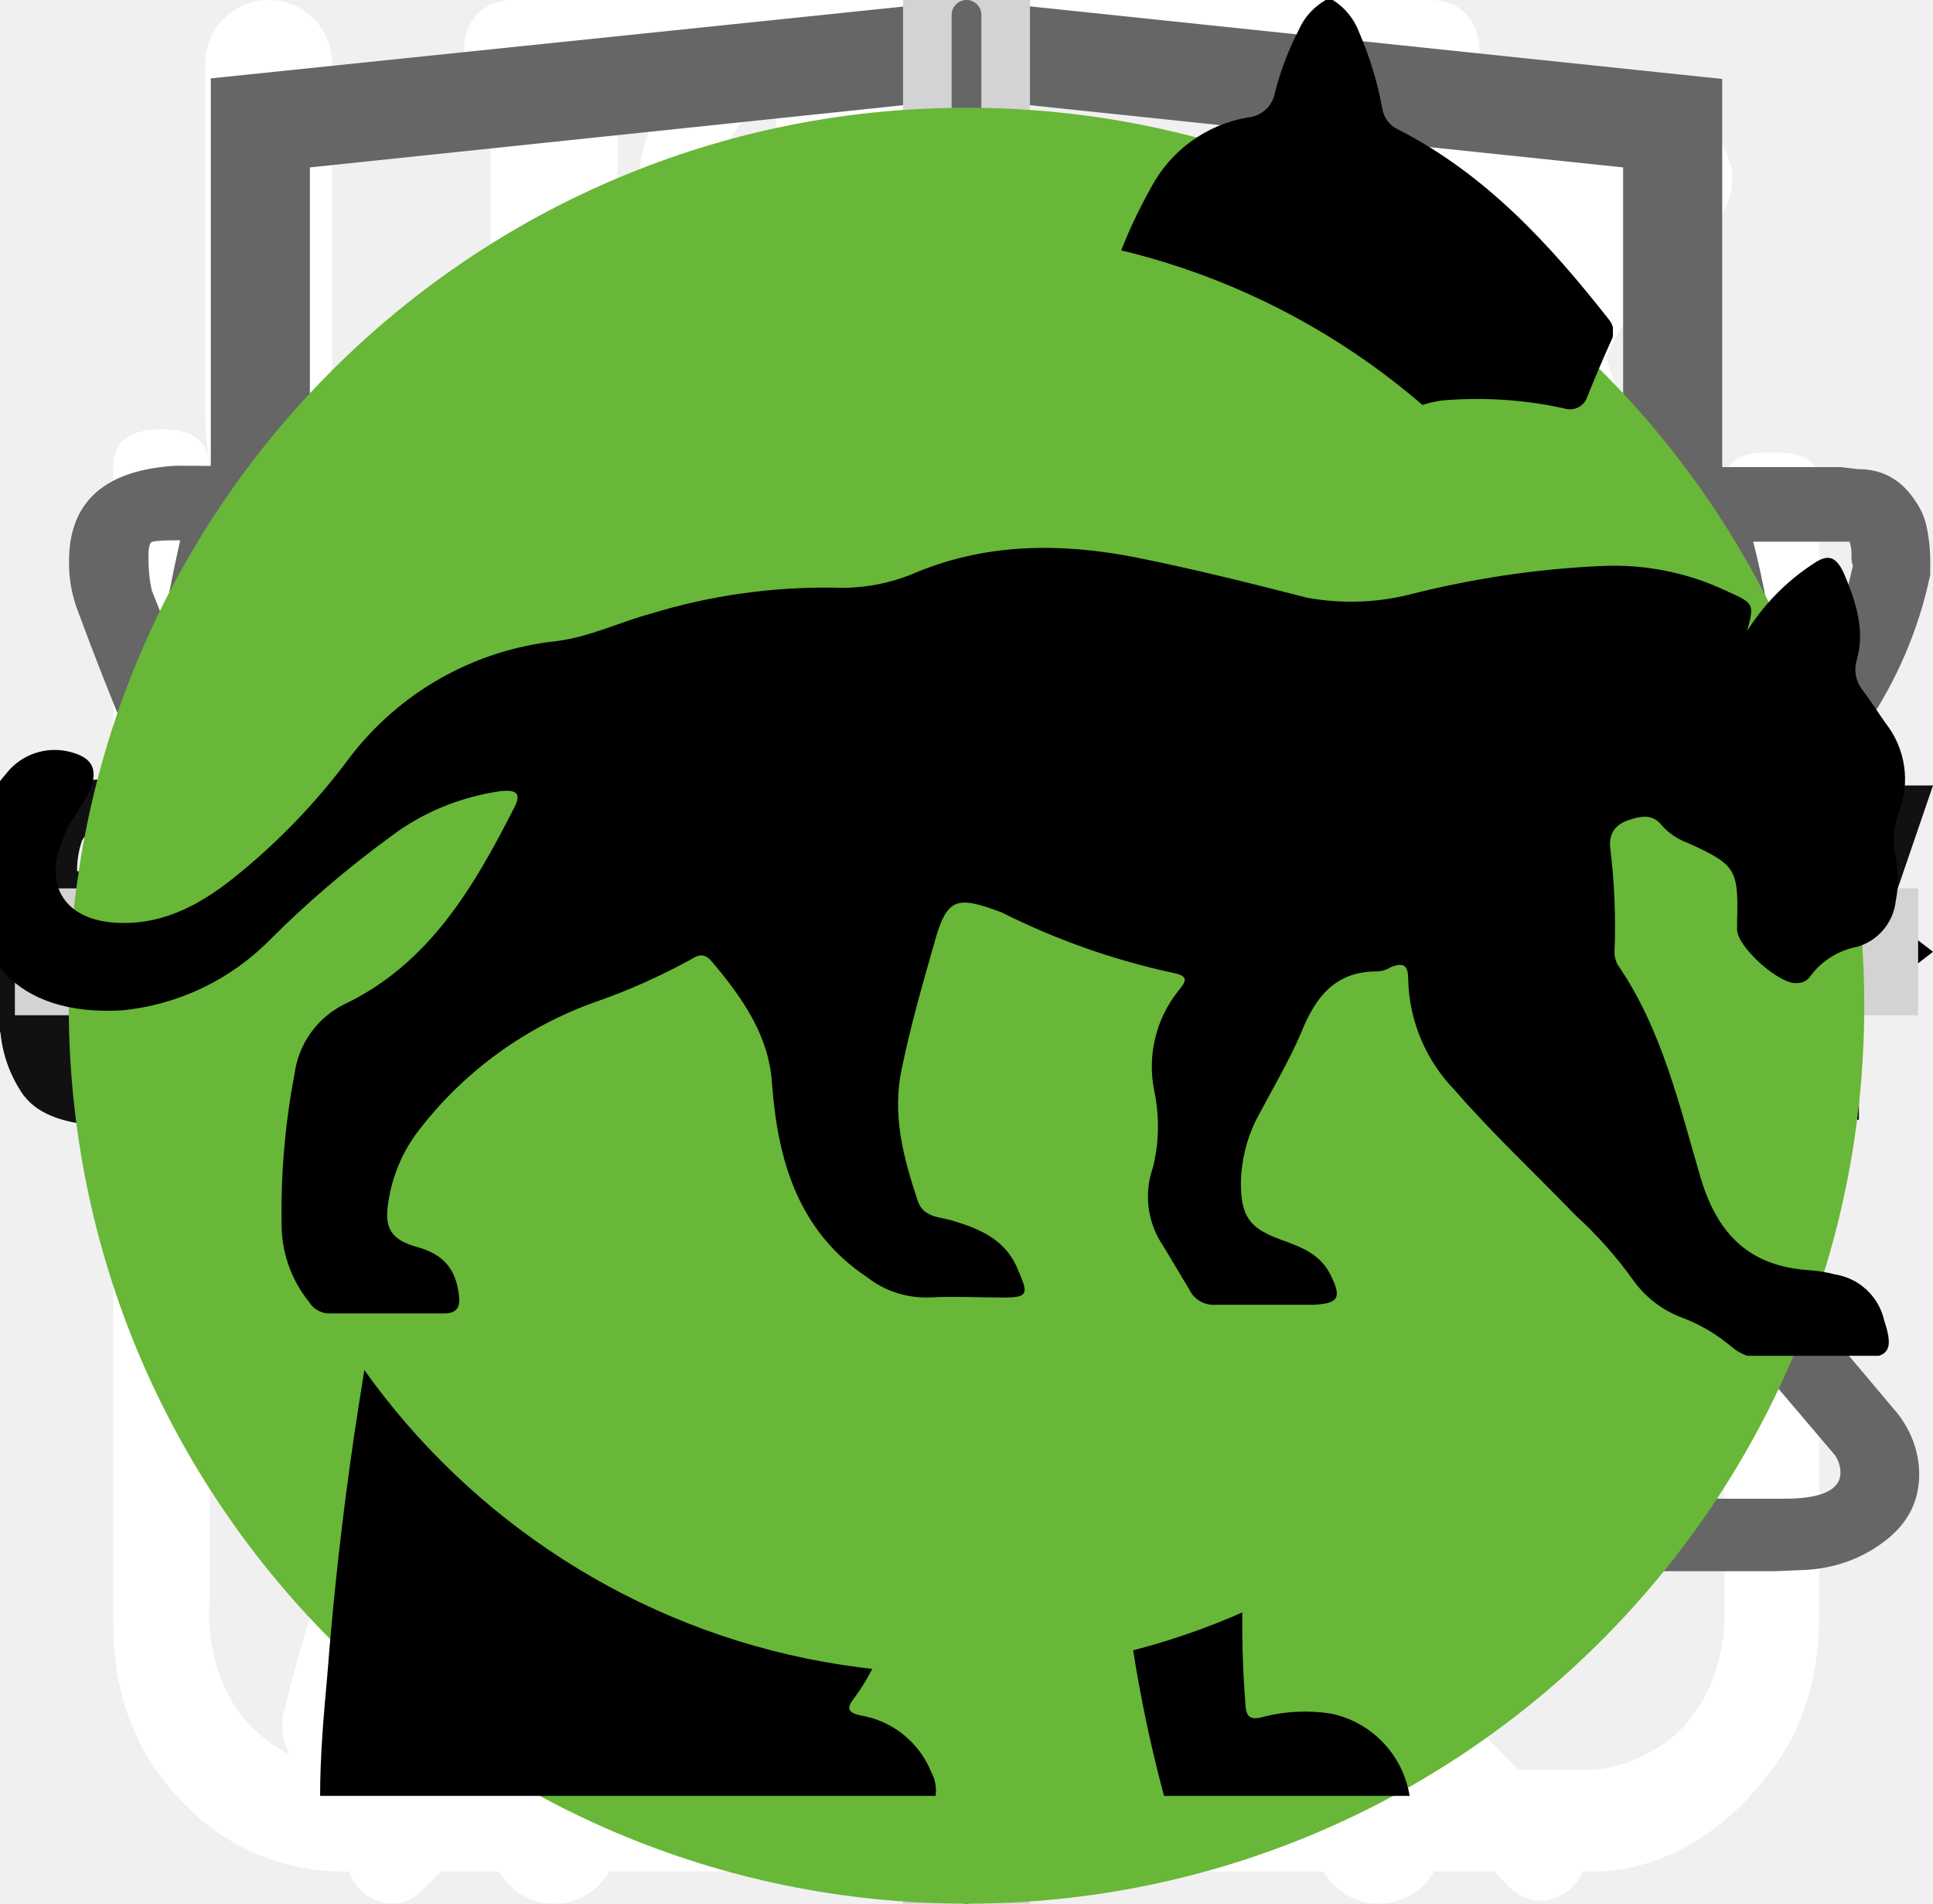
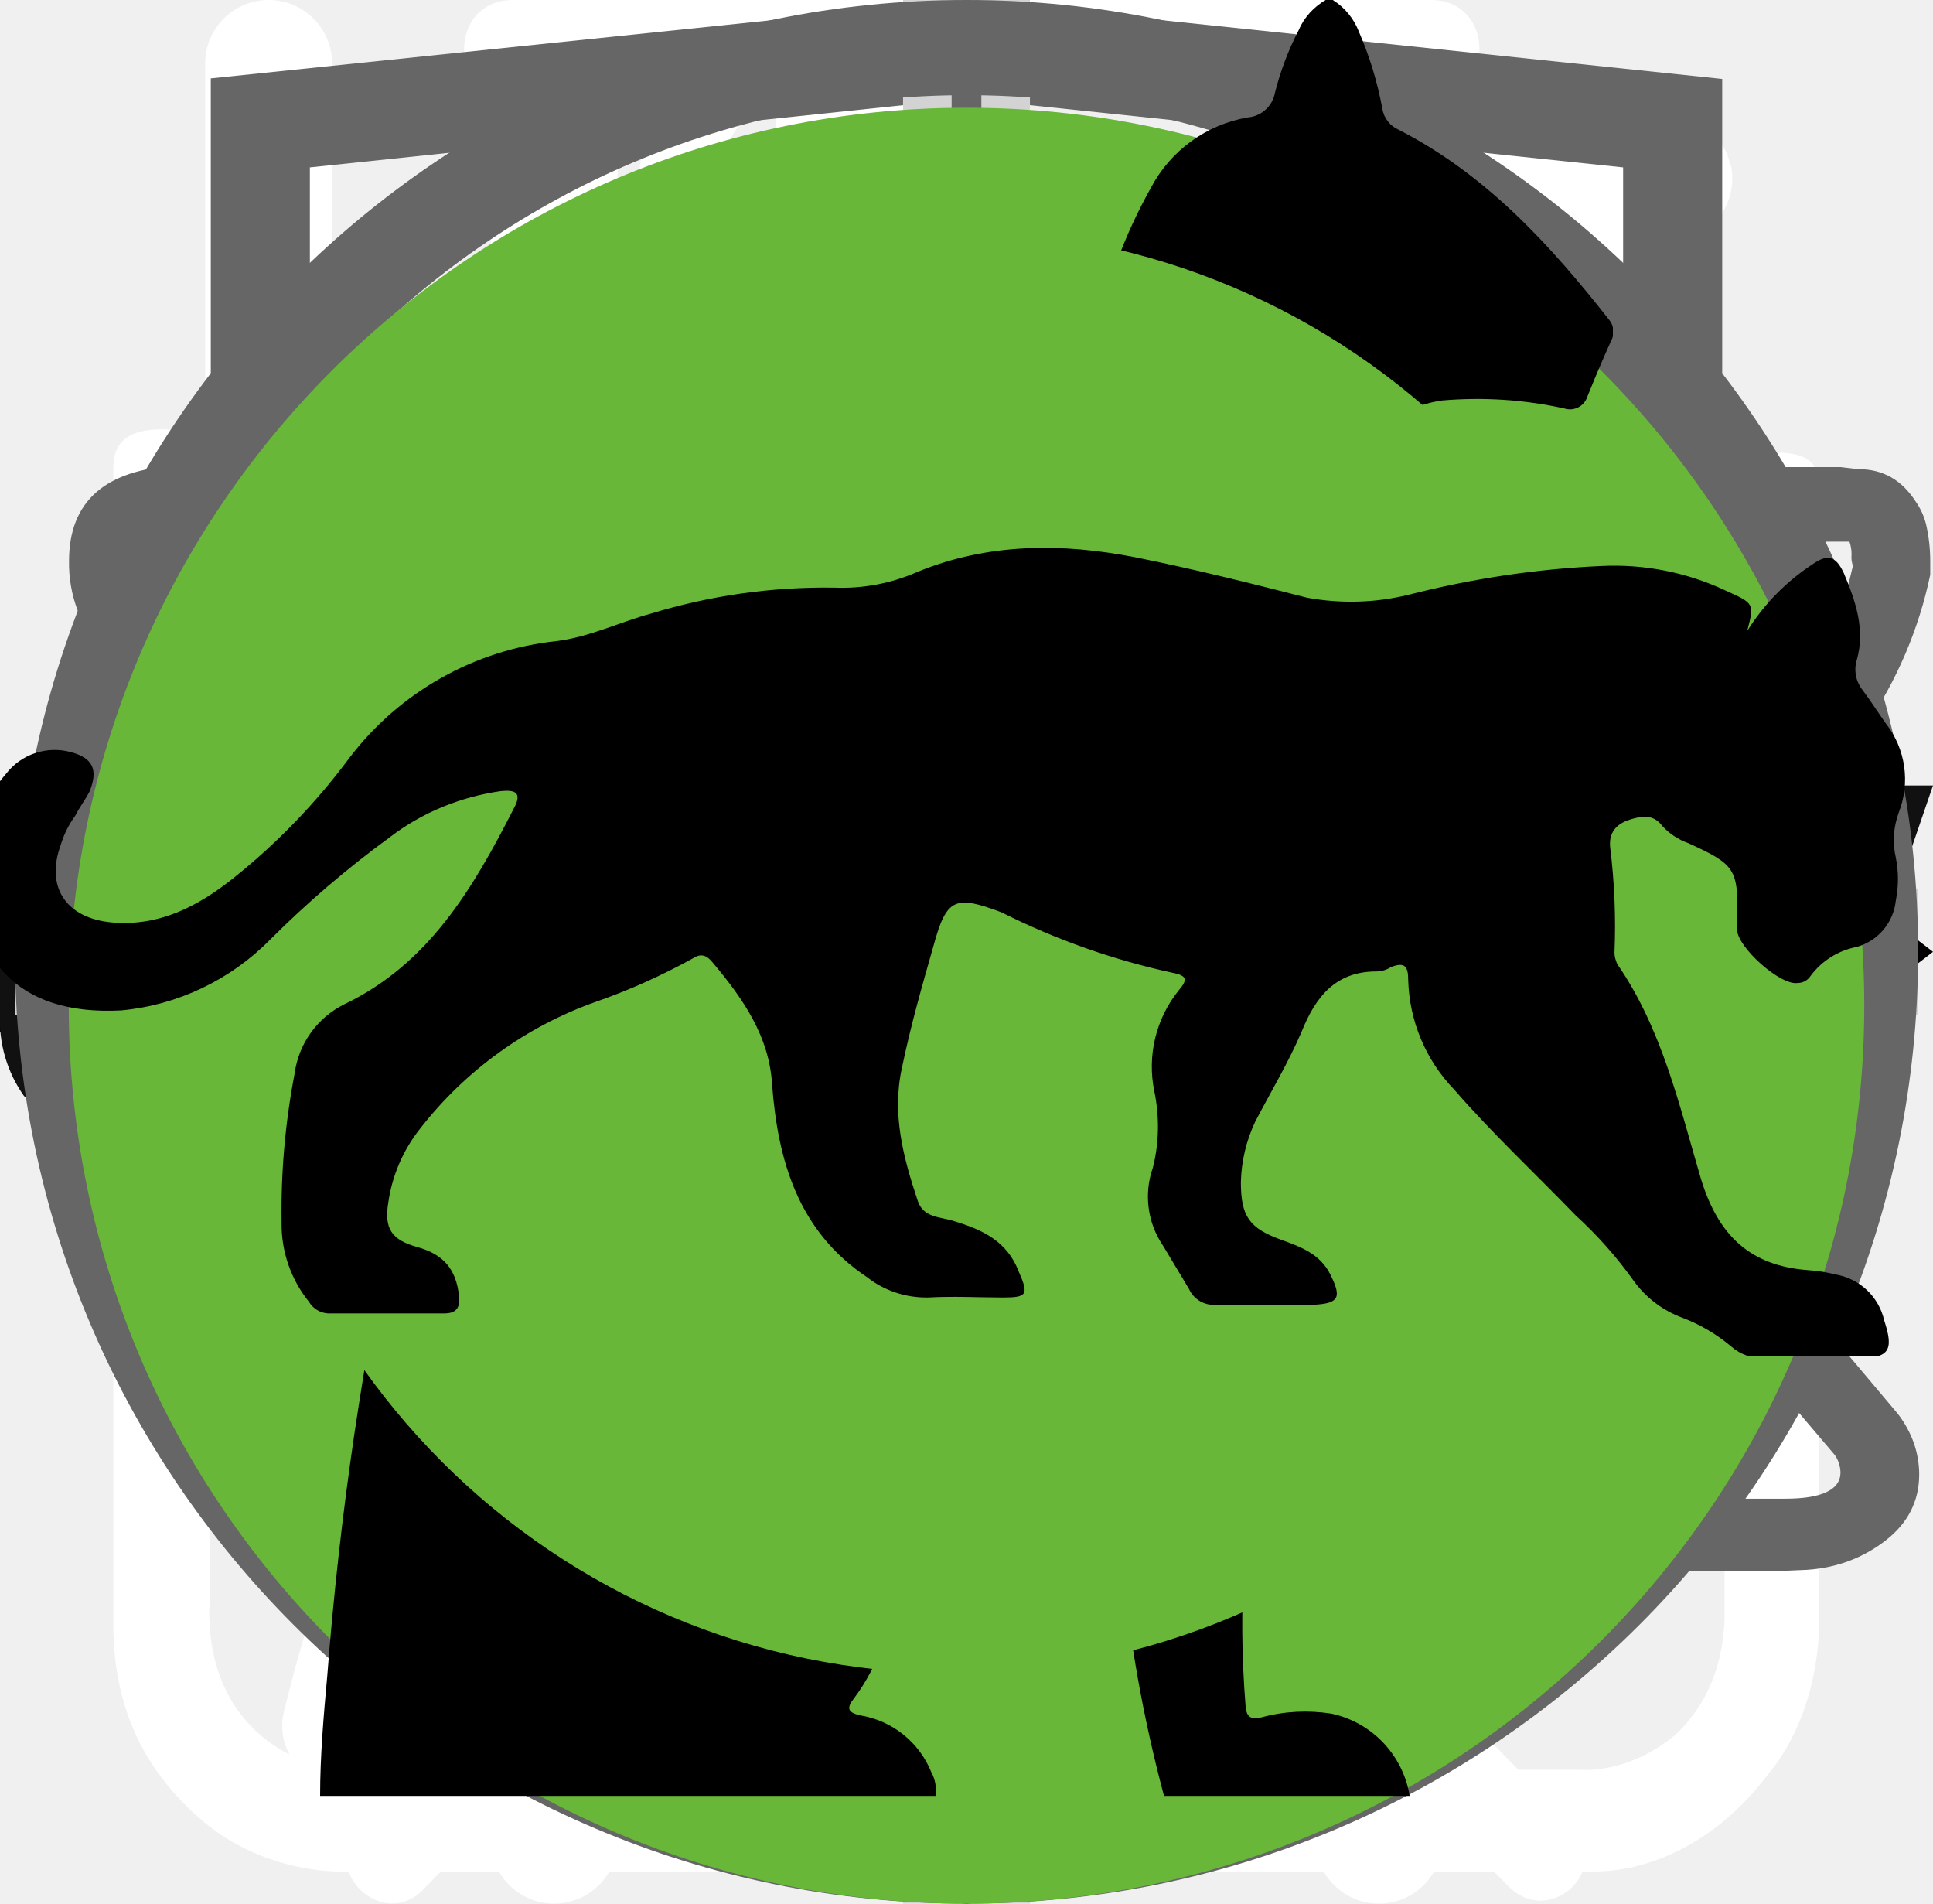
<svg xmlns="http://www.w3.org/2000/svg">
  <style>:root svg:not(:target){display:none}</style>
  <svg viewBox="0 0 24 12" fill="none" id="arrow">
    <path stroke="#000" stroke-width="2" d="M0 6h18" />
    <path d="m24 6-6.75 5.2v-10.4l6.75 5.2Z" fill="#000" />
  </svg>
  <svg viewBox="0 0 78 81" fill="none" id="gift">
    <path d="M64.02 35.63h-49.99a3.18 3.18 0 0 1-3.18-3.16v-9.47a3.18 3.18 0 0 1 3.18-3.16h49.98a3.17 3.17 0 0 1 3.19 3.16v9.47a3.17 3.17 0 0 1-3.18 3.16Zm-49.99-13.37c-.4 0-.74.34-.74.74v9.47c0 .4.33.74.74.74h49.98c.41 0 .75-.33.75-.74v-9.47c0-.4-.34-.74-.75-.74h-49.98Z" fill="#fff" />
    <path d="M57.04 68.08h-36.04a6.11 6.11 0 0 1-6.13-6.09v-27.57c0-.67.55-1.21 1.22-1.21.68 0 1.22.54 1.22 1.21v27.57a3.68 3.68 0 0 0 3.69 3.67h36.04a3.68 3.68 0 0 0 3.7-3.67v-27.57a1.22 1.22 0 0 1 2.44 0v27.57a6.11 6.11 0 0 1-6.14 6.1Z" fill="#fff" />
    <path d="M39.02 68.08c-.67 0-1.22-.54-1.22-1.2v-32.46c0-.67.55-1.21 1.22-1.21.68 0 1.22.54 1.22 1.21v32.45c0 .67-.54 1.21-1.22 1.21Zm-15.21-45.82a7.81 7.81 0 0 1-3.17-10.6 7.9 7.9 0 0 1 10.66-3.16c5.82 3.13 8.96 11.86 9.09 12.23l-2.3.8c-.03-.08-2.96-8.22-7.95-10.9a5.45 5.45 0 0 0-7.36 2.17 5.4 5.4 0 0 0 2.2 7.33l-1.17 2.13Z" fill="#fff" />
    <path d="m54.23 22.26-1.16-2.14a5.38 5.38 0 0 0-1.03-9.92 5.42 5.42 0 0 0-4.14.43c-4.98 2.68-7.91 10.82-7.94 10.9l-2.3-.8c.13-.37 3.27-9.1 9.08-12.23a7.86 7.86 0 0 1 11.29 9.1c-.6 2-1.95 3.66-3.8 4.66Zm7.72 29.6h-45.86c-.67 0-1.22-.55-1.22-1.21 0-.67.55-1.22 1.22-1.22h45.86a1.21 1.21 0 1 1 0 2.42Z" fill="#fff" />
  </svg>
  <svg viewBox="0 0 26 30" fill="none" id="icon-eat">
    <path fill-rule="evenodd" clip-rule="evenodd" d="M19.12.08a1 1 0 0 1 1.09.21c.9.91 2.1 2.88 3.06 5.92a42.6 42.6 0 0 1 1.73 12.79 1 1 0 0 1-1 1h-3.5v9a1 1 0 1 1-2 0v-28a1 1 0 0 1 .62-.92Zm1.38 17.92h2.5a39.62 39.62 0 0 0-1.64-11.19 22.4 22.4 0 0 0-.86-2.3v13.49Zm-14-18a1 1 0 0 1 1 1v28a1 1 0 1 1-2 0v-28a1 1 0 0 1 1-1Z" fill="#fff" />
    <path fill-rule="evenodd" clip-rule="evenodd" d="M2 0a1 1 0 0 1 1 1v5.5c0 .56.2 1.32.7 1.92.48.56 1.31 1.08 2.8 1.08a1 1 0 1 1 0 2 5.41 5.41 0 0 1-4.33-1.8 5.07 5.07 0 0 1-1.17-3.2v-5.5a1 1 0 0 1 1-1Z" fill="#fff" />
    <path fill-rule="evenodd" clip-rule="evenodd" d="M11 0a1 1 0 0 0-1 1v5.5c0 .56-.2 1.32-.7 1.92-.48.56-1.31 1.08-2.8 1.08a1 1 0 0 0 0 2 5.4 5.4 0 0 0 4.33-1.8 5.07 5.07 0 0 0 1.17-3.2v-5.5a1 1 0 0 0-1-1Z" fill="#fff" />
  </svg>
  <svg viewBox="0 0 30 32" fill="none" id="icon-leaf">
    <g clip-path="url(#icon-leaf_0)">
      <path d="M27.84 2.77a.95.95 0 0 0-.9-.77h-.01c-4.94.03-16.95.92-21.8 8.38-2.51 3.88-2.73 8.91-.64 14.96l.07.13a25.93 25.93 0 0 0-1.04 3.32 1 1 0 0 0 .72 1.19l.2.02c.43 0 .81-.32.9-.79.03-.1 2.42-10.37 10.86-16.38.43-.3.55-.93.26-1.38a.9.9 0 0 0-1.3-.28c-4.79 3.4-7.74 8-9.47 11.65-1.24-4.57-.92-8.37.99-11.3 3.74-5.76 12.62-7.15 17.98-7.45-1.16 1.8-2.41 5.1-2.41 10.93 0 3.12-.83 5.52-2.47 7.14-2.62 2.6-6.88 2.83-10 2.58-.51-.04-.96.38-1 .93-.04.55.35 1.03.86 1.07.63.05 1.3.08 1.98.08 3.18 0 6.87-.66 9.43-3.2 2.04-2 3.07-4.9 3.07-8.6 0-9.1 3.22-11.1 3.23-11.1.4-.21.6-.68.5-1.13Z" fill="#fff" />
    </g>
    <defs>
      <clipPath id="icon-leaf_0">
        <path fill="#fff" d="M0 0h30v32h-30z" />
      </clipPath>
    </defs>
  </svg>
  <svg viewBox="0 0 27 29" fill="none" id="icon-powder">
    <path d="M11.38 0c-1.64 0-2.9 1.36-2.9 3.08s1.26 3.08 2.9 3.08c1.63 0 2.9-1.36 2.9-3.08s-1.27-3.08-2.9-3.08Zm0 1.18c1 0 1.72.84 1.72 1.9 0 1-.8 1.9-1.72 1.9-1 0-1.73-.84-1.73-1.9 0-1 .78-1.9 1.72-1.9Zm-10.88 23.56c0 1.18.4 2.18 1.36 3 1 .84 2.17.77 2.17.77h19.04c.77 0 1.8-.38 2.62-1.45.85-1 .8-2.36.8-2.36v-17.21c0-.44-.12-.6-.75-.6-.64 0-.69.27-.69.59v17.22c-.02.3-.07 1.08-.74 1.72-.74.62-1.45.54-1.45.54s-18.13 0-19.03-.03a2.14 2.14 0 0 1-1.45-.9c-.51-.73-.41-1.63-.41-1.63v-17.22c0-.46-.24-.64-.73-.64s-.74.18-.74.58v17.62Zm16.31-16.31c-1.08.23-2.17.38-4.26 2.35-2.08 2-3.62 1.9-5.16 1.82-1.54-.1-3.17-1.54-3.45-1.9-.33-.36-.9-.12-1.08.11-.16.24-.16.64.1 1 1.27 1.18 2.45 2.08 4.72 2.26a7.5 7.5 0 0 0 5.89-2.26c1.45-1.45 2.17-1.72 3.26-1.9a6.3 6.3 0 0 1 5.08 1.26c1 1.1 1.26.78 1.54.48.54-.72-.23-1.27-1.1-1.9a7.24 7.24 0 0 0-5.52-1.28l-.02-.04Zm-9.06 7.16c-1.18 0-2.08 1-2.08 2.26 0 1.27.9 2.27 2.08 2.27 1.18 0 2.08-1 2.08-2.27s-.9-2.26-2.08-2.26Zm11.78.78c-1.54 0-2.8 1.36-2.8 2.99 0 1.63 1.26 2.99 2.8 2.99 1.54 0 2.81-1.36 2.81-3 0-1.62-1.27-2.98-2.8-2.98Zm0 1.45c.8 0 1.45.7 1.45 1.54a1.5 1.5 0 0 1-1.45 1.54c-.8 0-1.45-.7-1.45-1.54 0-.86.65-1.54 1.45-1.54Z" fill="#fff" />
  </svg>
  <svg viewBox="0 0 28 22" fill="none" id="icon-telegram">
    <path fill-rule="evenodd" clip-rule="evenodd" d="M23.46 3.15c.18.15.27.38.23.61l-2.63 15.76a.66.66 0 0 1-1.01.44l-7.88-5.25a.66.66 0 0 1-.15-.96l2.61-3.26-4.36 2.9a.66.66 0 0 1-.65.05l-5.26-2.63a.66.66 0 0 1 .08-1.2l18.38-6.57a.66.66 0 0 1 .64.11Zm-17.13 7.17 3.53 1.77 7.56-5.04a.66.66 0 0 1 .88.96l-4.8 6 6.43 4.3 2.28-13.66-15.88 5.67Z" fill="#666" />
  </svg>
  <svg viewBox="0 0 28 22" fill="none" id="icon-vkontakte">
    <path d="M1 5.34c0-.86.52-1.32 1.55-1.38l3.97.02c.26 0 .44.13.53.38.4 1.26.86 2.34 1.37 3.25.5.92 1.17 1.97 1.99 3.16.07.15.18.23.34.23.13 0 .22-.06.3-.18l.07-.28.03-4.35c0-.3-.07-.5-.23-.6-.15-.1-.43-.18-.83-.23-.32-.05-.48-.23-.48-.55 0-.07 0-.12.02-.15.38-1.09 1.44-1.63 3.2-1.63l1.5-.03c.67 0 1.23.16 1.67.48.44.32.67.82.67 1.5v5.72c.12.08.24.12.34.12.27 0 .5-.15.7-.45 1.95-2.58 3-4.31 3.17-5.18a.3.3 0 0 1 .05-.13c.12-.25.33-.47.61-.65.29-.19.53-.31.75-.38a.55.55 0 0 1 .24-.05h4.13l.26.03c.36 0 .63.16.83.47.07.1.12.21.15.33a2.4 2.4 0 0 1 .06.55v.18a6.11 6.11 0 0 1-.94 2.2 23.4 23.4 0 0 1-1.93 2.53c-.79.9-1.27 1.5-1.47 1.78a.93.93 0 0 0-.24.56c0 .13.07.28.21.45l3.9 4.63c.2.26.31.56.31.88 0 .38-.16.7-.48.95-.32.25-.7.4-1.14.43l-.46.02h-4.04c-.02 0-.06 0-.11.02a.86.86 0 0 1-.1.01c-.4 0-.76-.16-1.1-.48-.12-.13-.96-1.12-2.5-2.97a1.39 1.39 0 0 0-.38-.32 38.47 38.47 0 0 0-.53 2.24l-.08.42a1.4 1.4 0 0 1-1.12 1.06l-.37.02h-2.61c-1.48 0-2.95-.63-4.41-1.9a19.3 19.3 0 0 1-3.96-4.95 47.51 47.51 0 0 1-3.28-7.05 1.92 1.92 0 0 1-.13-.73Zm16.01 6.51c-.37 0-.7-.1-1.01-.29a.9.9 0 0 1-.45-.79v-5.78c0-.34-.1-.58-.27-.72-.18-.14-.49-.21-.93-.21l-1.52.05c-.76 0-1.34.12-1.73.37.78.36 1.17.93 1.17 1.71v4.43a1.5 1.5 0 0 1-.53 1.04 1.6 1.6 0 0 1-1.07.42c-.53 0-.94-.24-1.22-.73a26.16 26.16 0 0 1-3.1-5.63l-.23-.66-3.55-.02c-.23 0-.36.01-.38.03-.03.03-.04.1-.04.22 0 .15.01.3.05.48l.56 1.4c1.49 3.64 3.11 6.51 4.86 8.6 1.75 2.1 3.47 3.15 5.16 3.15h2.66c.1 0 .19-.03.24-.09.05-.06.1-.17.13-.34l.06-.25.5-2.21c.15-.3.27-.5.38-.6.2-.2.42-.28.69-.28.43 0 .86.24 1.3.73l2.27 2.71c.14.22.3.33.45.33h4.4c.53 0 .8-.13.8-.38a.47.47 0 0 0-.08-.25l-3.87-4.55c-.3-.35-.45-.73-.45-1.13 0-.4.14-.8.43-1.16.23-.34.68-.9 1.34-1.67.67-.78 1.25-1.51 1.75-2.19.5-.68.82-1.3.98-1.85l.08-.33a.37.37 0 0 1-.02-.16.54.54 0 0 0-.03-.19h-4.18c-.27.1-.48.25-.64.45l-.16.48c-.45 1.16-1.6 2.94-3.5 5.36-.36.33-.8.5-1.3.5Z" fill="#666" />
  </svg>
  <svg viewBox="0 0 27 31" fill="none" id="icon-watch">
    <path d="M6.12 0c-1.07 0-1.07 1.58 0 1.58h6.67v1.6a13.21 13.21 0 0 0-12.23 13.3c0 4.02 1.75 7.64 4.52 10.07.48.43.54 1.18.1 1.64l-1.53 1.55c-.75.69.36 1.75 1.03 1l2-2.03c.36-.34.88-.43 1.32-.21a12.79 12.79 0 0 0 11.1.06c.43-.21.96-.13 1.3.21l1.95 1.97c.68.64 1.66-.31 1.04-1l-1.45-1.48c-.45-.45-.38-1.2.1-1.63a13.47 13.47 0 0 0 4.62-10.16 13.2 13.2 0 0 0-12.27-13.28v-1.6h6.67c1.06 0 1.06-1.59 0-1.59h-14.94Zm-4.12 16.47c0-6.53 5.2-11.82 11.6-11.82 6.41 0 11.6 5.3 11.6 11.82 0 6.55-5.19 11.85-11.6 11.85-6.4 0-11.6-5.3-11.6-11.85Zm10.8-8.09c0-1.1 1.66-1.1 1.66 0v8.63c0 .23-.09.44-.25.6a.86.86 0 0 1-.6.25.82.82 0 0 1-.57-.23.8.8 0 0 1-.24-.56v-8.69Zm-5 2.62c.31 0 .61-.12.83-.34a1.14 1.14 0 0 0-.82-1.96c-.3.02-.56.16-.75.37a1.14 1.14 0 0 0 .75 1.92Zm11.6 0c.31 0 .6-.12.82-.34a1.14 1.14 0 0 0-.82-1.96 1.14 1.14 0 0 0 0 2.29Zm-10.43 12.59c0 1.53-2.33 1.53-2.33 0s2.33-1.53 2.33 0Zm4.64 3.44a1.18 1.18 0 0 0 1.17-.68 1.14 1.14 0 0 0-.7-1.56 1.17 1.17 0 0 0-1.22.32 1.14 1.14 0 0 0 .75 1.92Zm-8.12-10.39a1.14 1.14 0 0 1-.69 1.17 1.17 1.17 0 0 1-1.57-.7 1.14 1.14 0 0 1 .32-1.2 1.17 1.17 0 0 1 1.94.73Zm17.39 1.15a1.17 1.17 0 0 0 1.17-.68 1.14 1.14 0 0 0-.7-1.55 1.17 1.17 0 0 0-1.22.32 1.14 1.14 0 0 0 .75 1.91Zm-2.32 5.8c0 1.53-2.32 1.53-2.32 0s2.32-1.53 2.32 0Z" fill="#fff" />
  </svg>
  <svg viewBox="0 0 28 22" fill="none" id="icon-youtube">
    <path d="m17.85 10.8-5.24-3.5a.65.65 0 0 0-1.01.55v6.98a.65.65 0 0 0 1.01.54l5.24-3.49a.65.65 0 0 0 0-1.09Zm-4.94 2.8v-4.53l3.4 2.27-3.4 2.27Zm12.48-8.56a2.4 2.4 0 0 0-1.45-1.63c-3.72-1.43-9.69-1.41-9.94-1.41s-6.22-.02-9.94 1.4a2.4 2.4 0 0 0-1.45 1.64 25.32 25.32 0 0 0-.61 6.3c0 3.26.33 5.22.61 6.3a2.4 2.4 0 0 0 1.45 1.63c3.72 1.43 9.69 1.4 9.94 1.4h.08c.75 0 6.31-.04 9.86-1.4a2.4 2.4 0 0 0 1.45-1.64c.28-1.07.61-3.03.61-6.3 0-3.25-.33-5.22-.61-6.29Zm-1.27 12.27a1.1 1.1 0 0 1-.65.74c-3.5 1.34-9.4 1.32-9.47 1.32-.07 0-5.98.02-9.47-1.32a1.09 1.09 0 0 1-.65-.74c-.27-1-.57-2.85-.57-5.97 0-3.12.3-4.97.57-5.97a1.1 1.1 0 0 1 .65-.74c3.5-1.34 9.4-1.32 9.47-1.32.07 0 5.98-.02 9.47 1.32a1.1 1.1 0 0 1 .65.74c.27 1 .57 2.85.57 5.97 0 3.12-.3 4.96-.57 5.97Z" fill="#666" />
  </svg>
  <svg viewBox="0 0 27 34" fill="none" id="logo-academy">
    <g clip-path="url(#logo-academy_0)">
      <path d="m13.64.02-.14-.02-13.5 1.4v24.61l13.5 7.99 13.5-7.99v-24.6l-13.36-1.4Zm11.6 25-11.74 6.94-11.73-6.94v-10.1l11.68 6.93.02 1.25-8.02-4.75v1.23l8.04 4.8.02 1.3-8.05-4.76v1.22l8.04 4.81 8.12-4.83v-5.21l3.62-2.15v10.26Zm0-11.57-3.23 1.88-1.48.88-7.06-4.19-.01 1.23 6.04 3.57-.06.03-.13.07-.86.5-4.98-2.95-.01 1.22 3.93 2.33-.93.61-.02.01-2.97-1.74-.01 1.23 1.94 1.13-1.98 1.19-11.62-6.87 11.63-6.96 11.8 6.83Zm0-1.22-11.8-6.92-11.67 6.91v-9.23l11.73-1.23 11.73 1.23v9.24Z" fill="#666" />
    </g>
    <defs>
      <clipPath id="logo-academy_0">
        <path fill="#fff" d="M0 0h27v34h-27z" />
      </clipPath>
    </defs>
  </svg>
  <svg viewBox="0 0 101 18" fill="none" id="logo-name">
    <g clip-path="url(#logo-name_0)" fill="#111">
      <path d="M1.26 16.54a6.86 6.86 0 0 1-1.26-4.3v-6.4c-.1-1.54.3-3.08 1.19-4.38.86-1 2.2-1.46 4.18-1.46 1.98 0 3.24.46 4.03 1.3a5.42 5.42 0 0 1 1.19 3.78v1.54h-3.87v-1.77a3.7 3.7 0 0 0-.24-1.54 1.16 1.16 0 0 0-1.1-.62c-.56 0-.95.16-1.11.54a4.85 4.85 0 0 0-.24 1.7v8.22c-.04.56.07 1.12.32 1.62.15.38.55.54 1.1.54.56 0 .87-.16 1.03-.54.18-.52.26-1.07.24-1.62v-1.84h3.87v1.54a5.77 5.77 0 0 1-1.19 3.84c-.79.93-2.13 1.39-4.03 1.39-1.9-.08-3.32-.54-4.1-1.54Zm13.99-16.31h4.5l3.33 17.54h-3.64l-.63-3.7h-2.6l-.64 3.7h-3.72l3.4-17.54Zm3.24 11.54-.95-6.85-.94 6.85h1.9Zm7.35-8.62h-2.68v-2.92h9.4v2.85h-2.69v14.69h-4.03v-14.62Zm13.91-2.92h6.96v1.85h-4.5v5.77h3.63v1.77h-3.64v6.46h4.5v1.77h-7.03v-17.62h.08Zm9.01 0h1.74l5.14 11.62v-11.62h2.05v17.54h-1.58l-5.21-12v12h-2.14v-17.54Zm11.3 0h6.96v1.85h-4.5v5.77h3.63v1.77h-3.64v6.46h4.5v1.77h-6.95v-17.62Zm9.01 0h3.64c1.43-.1 2.85.28 4.03 1.08.87.69 1.26 1.92 1.26 3.54 0 2.23-.7 3.61-2.21 4.07l2.53 8.77h-2.45l-2.37-8.23h-1.98v8.23h-2.53v-17.46h.08Zm3.48 7.54c.81.06 1.63-.15 2.3-.62.47-.38.7-1.15.7-2.3a4.85 4.85 0 0 0-.23-1.7 2.04 2.04 0 0 0-.87-.92 3.69 3.69 0 0 0-1.74-.3h-1.1v5.76h.94v.08Zm8.61 8.69a7.61 7.61 0 0 1-1.1-4.46v-5.85c-.02-1.11.11-2.22.4-3.3.26-.81.78-1.51 1.5-2 .88-.51 1.9-.75 2.92-.7 1.66 0 2.84.39 3.55 1.23a5.77 5.77 0 0 1 1.11 3.85v.62h-2.37v-.54c0-.65-.05-1.29-.16-1.93-.06-.4-.3-.76-.63-1a2.5 2.5 0 0 0-1.5-.38 2.42 2.42 0 0 0-1.58.46 1.75 1.75 0 0 0-.63 1.23c-.1.69-.16 1.38-.16 2.08v6.54c-.06 1 .1 2 .47 2.92.32.62.95.85 1.9.85a1.96 1.96 0 0 0 1.89-.93 6.9 6.9 0 0 0 .56-3.07v-1.23h-2.3v-1.77h4.59v8.69h-1.58l-.24-2c-.2.67-.64 1.25-1.22 1.66-.6.4-1.3.6-2.02.57a4.05 4.05 0 0 1-3.4-1.54Zm13.52-4.84-3.87-11.31h2.37l2.76 8.46 2.69-8.46h2.37l-3.87 11.3v6.16h-2.37v-6.15h-.08Z" />
    </g>
    <defs>
      <clipPath id="logo-name_0">
        <path fill="#fff" d="M0 0h101v18h-101z" />
      </clipPath>
    </defs>
  </svg>
  <svg viewBox="0 0 30 30" fill="none" id="plus">
    <path stroke="#D3D3D3" stroke-width="2" d="M15 0v30m15-15h-30" />
  </svg>
  <svg viewBox="0 0 40 256" fill="none" id="slider-button-mobile">
    <rect x="18" width="4" height="256" rx="2" fill="#666" />
    <rect x="1" y="109" width="38" height="38" rx="19" fill="#fff" />
    <rect x="1" y="109" width="38" height="38" rx="19" stroke="#666" stroke-width="2" />
    <path d="m16 119-8 9 8 9v-18Zm16 9-8-9v18l8-9Z" fill="#666" />
  </svg>
  <svg viewBox="0 0 40 512" fill="none" id="slider-button-tablet">
    <rect x="18" width="4" height="512" rx="2" fill="#666" />
    <rect x="1" y="237" width="38" height="38" rx="19" fill="#fff" />
    <rect x="1" y="237" width="38" height="38" rx="19" stroke="#666" stroke-width="2" />
    <path d="m16 247-8 9 8 9v-18Zm16 9-8-9v18l8-9Z" fill="#666" />
  </svg>
+   <svg viewBox="0 0 40 40" fill="none" id="slider-button">
+     <rect x="1" y="1" width="38" height="38" rx="19" fill="none" />
+     <rect x="1" y="1" width="38" height="38" rx="19" stroke="#666" stroke-width="2" />
+     <path d="m16 11-8 9 8 9v-18Zm16 9-8-9v18l8-9Z" fill="#666" />
+   </svg>
  <svg viewBox="0 0 50 53" fill="none" id="weight-down">
    <circle cx="25" cy="28" r="25" fill="#68B738" />
    <g clip-path="url(#weight-down_0)">
      <path d="M35.2 0h-.2c-.32.19-.59.47-.74.82a8.03 8.03 0 0 0-.67 1.76.84.84 0 0 1-.76.69 3.77 3.77 0 0 0-2.69 1.95c-.37.66-.69 1.35-.95 2.06-.73 1.9-1.29 3.85-1.98 5.77-.32.87-.34.87-1.32.87-1.16 0-1.08-.18-1.1 1.1 0 .41.13.62.56.6.13 0 .33-.07.39.1.05.18-.13.26-.23.36a4.63 4.63 0 0 1-2.23 1.26c-.97.26-1.97.47-2.92.79-2.45.82-4.7 1.96-6.46 3.9a14.44 14.44 0 0 0-2.44 4.04c-1.89 4.46-2.8 9.15-3.51 13.88a97.06 97.06 0 0 0-.75 6.7c-.1 1.1-.2 2.23-.2 3.35h17.14c.03-.23-.01-.46-.12-.66a2.58 2.58 0 0 0-1.97-1.58c-.36-.08-.4-.2-.18-.48.36-.48.64-1.02.82-1.6.84-2.47 1.16-5.06 1.57-7.62.23-1.96.83-3.85 1.77-5.59a11.13 11.13 0 0 1 2.87-3.28c.43-.32.45-.32.52.23.05.36.06.74.09 1.11a48.2 48.2 0 0 1-.1 7.31c-.2 1.88-.22 3.78-.07 5.67.2 2.2.59 4.36 1.16 6.49h6.84a2.8 2.8 0 0 0-2.18-2.29c-.64-.1-1.3-.07-1.93.1-.31.08-.44 0-.46-.33-.22-2.73-.04-5.47.51-8.16a91.8 91.8 0 0 0 1.57-9.37c.14-1.27.54-2.5 1.18-3.6.6-1.1 1.14-2.23 1.74-3.33a3.03 3.03 0 0 0 .22-2.67c-.14-.37-.27-.74-.44-1.1-.52-1-1.03-2-1.5-3-.26-.52-.2-.59.36-.6.84 0 .84 0 .86-.85v-.34c0-.35-.14-.55-.52-.51h-.78c-.36 0-.46-.15-.37-.52a3.22 3.22 0 0 1 2.64-2.28 11.3 11.3 0 0 1 3.4.22.51.51 0 0 0 .65-.33 40 40 0 0 1 .66-1.55.52.52 0 0 0-.05-.58c-1.65-2.1-3.43-4.05-5.87-5.3a.77.77 0 0 1-.45-.58 9.8 9.8 0 0 0-.65-2.14 1.8 1.8 0 0 0-.73-.89Z" fill="#000" />
    </g>
    <defs>
      <clipPath id="weight-down_0">
        <path fill="#fff" transform="translate(7)" d="M0 0h36v50h-36z" />
      </clipPath>
    </defs>
  </svg>
  <svg viewBox="0 0 67 50" fill="none" id="weight-up">
    <circle cx="33" cy="25" r="25" fill="#68B738" />
    <g clip-path="url(#weight-up_0)">
      <path d="M60.56 13.88a7.6 7.6 0 0 1 2.25-2.3c.5-.35.8-.35 1.1.3.4.95.75 1.95.45 3a1.14 1.14 0 0 0 .2 1.05c.3.4.55.8.8 1.15a3.14 3.14 0 0 1 .45 3.1c-.18.5-.22 1.03-.1 1.55.1.5.1 1 0 1.5a1.87 1.87 0 0 1-1.35 1.6 2.6 2.6 0 0 0-1.6 1 .53.53 0 0 1-.45.25c-.6.1-2.1-1.25-2.1-1.85v-.3c.05-1.8-.05-1.95-1.7-2.7a2.2 2.2 0 0 1-.9-.6c-.3-.4-.7-.35-1.15-.2-.45.15-.7.45-.65.95.15 1.2.2 2.43.15 3.65 0 .14.04.27.1.4 1.55 2.25 2.15 4.9 2.9 7.45.6 1.95 1.7 3 3.7 3.15.32.02.64.07.95.15a2.08 2.08 0 0 1 1.7 1.6c.35 1.05.15 1.3-.9 1.3h-3.25c-.42.02-.83-.12-1.15-.4a5.86 5.86 0 0 0-1.7-1 3.63 3.63 0 0 1-1.7-1.3 14.3 14.3 0 0 0-2-2.25c-1.4-1.45-2.9-2.85-4.2-4.35a5.69 5.69 0 0 1-1.6-3.8c0-.45-.1-.65-.6-.45a.96.96 0 0 1-.5.15c-1.4 0-2.1.85-2.6 2.1-.45 1.05-1.05 2.05-1.6 3.1a5.2 5.2 0 0 0-.5 2.1c0 1.2.3 1.6 1.4 2 .7.25 1.35.5 1.7 1.2.4.8.3 1-.55 1.05h-3.4a.94.94 0 0 1-.95-.55l-.9-1.5a3.02 3.02 0 0 1-.35-2.7c.22-.87.23-1.78.05-2.65a4.21 4.21 0 0 1 .85-3.5c.3-.35.3-.5-.2-.6a25.03 25.03 0 0 1-5.95-2.1c-1.6-.6-1.9-.5-2.35 1.15-.4 1.4-.8 2.8-1.1 4.25-.35 1.6.05 3.1.55 4.6.2.6.8.55 1.25.7 1 .3 1.85.7 2.25 1.75.35.8.3.9-.55.9-.85 0-1.7-.05-2.6 0-.76.01-1.5-.23-2.1-.7-2.4-1.6-3.1-4.05-3.3-6.7-.1-1.65-1-2.95-2.05-4.2-.2-.25-.4-.35-.7-.15-1.07.59-2.2 1.1-3.35 1.5a13.36 13.36 0 0 0-6.1 4.4 5.32 5.32 0 0 0-1.1 2.55c-.15.9.1 1.3 1 1.55s1.35.75 1.45 1.7c.05.4-.1.6-.5.6h-4.05a.82.82 0 0 1-.65-.4 4.28 4.28 0 0 1-.95-2.75 25.3 25.3 0 0 1 .45-5.15 3.15 3.15 0 0 1 1.7-2.4c2.95-1.4 4.5-4.05 5.9-6.8.3-.55.05-.65-.45-.6-1.4.2-2.73.74-3.85 1.6a35.31 35.31 0 0 0-4.15 3.55 8.33 8.33 0 0 1-5.15 2.45c-3.65.2-5.35-1.85-5.2-5.15.03-1.13.46-2.2 1.2-3.05a2.13 2.13 0 0 1 2.25-.75c.75.2.95.6.65 1.35-.15.3-.35.55-.5.85-.22.3-.39.64-.5 1-.55 1.5.2 2.55 1.75 2.7 1.65.15 3-.55 4.25-1.55 1.5-1.2 2.85-2.6 4-4.15a10.4 10.4 0 0 1 7.2-4.05c1.15-.15 2.15-.65 3.25-.95a20.7 20.7 0 0 1 6.35-.9 6.5 6.5 0 0 0 2.9-.55c2.45-1 5-1 7.55-.5 2 .4 4 .9 5.95 1.4 1.16.21 2.35.18 3.5-.1 2.2-.56 4.44-.9 6.7-1a9.08 9.08 0 0 1 4.3.85c1 .45 1 .45.75 1.4Z" fill="#000" />
    </g>
    <defs>
      <clipPath id="weight-up_0">
        <path fill="#fff" transform="translate(0 11)" d="M0 0h67v28h-67z" />
      </clipPath>
    </defs>
  </svg>
</svg>
